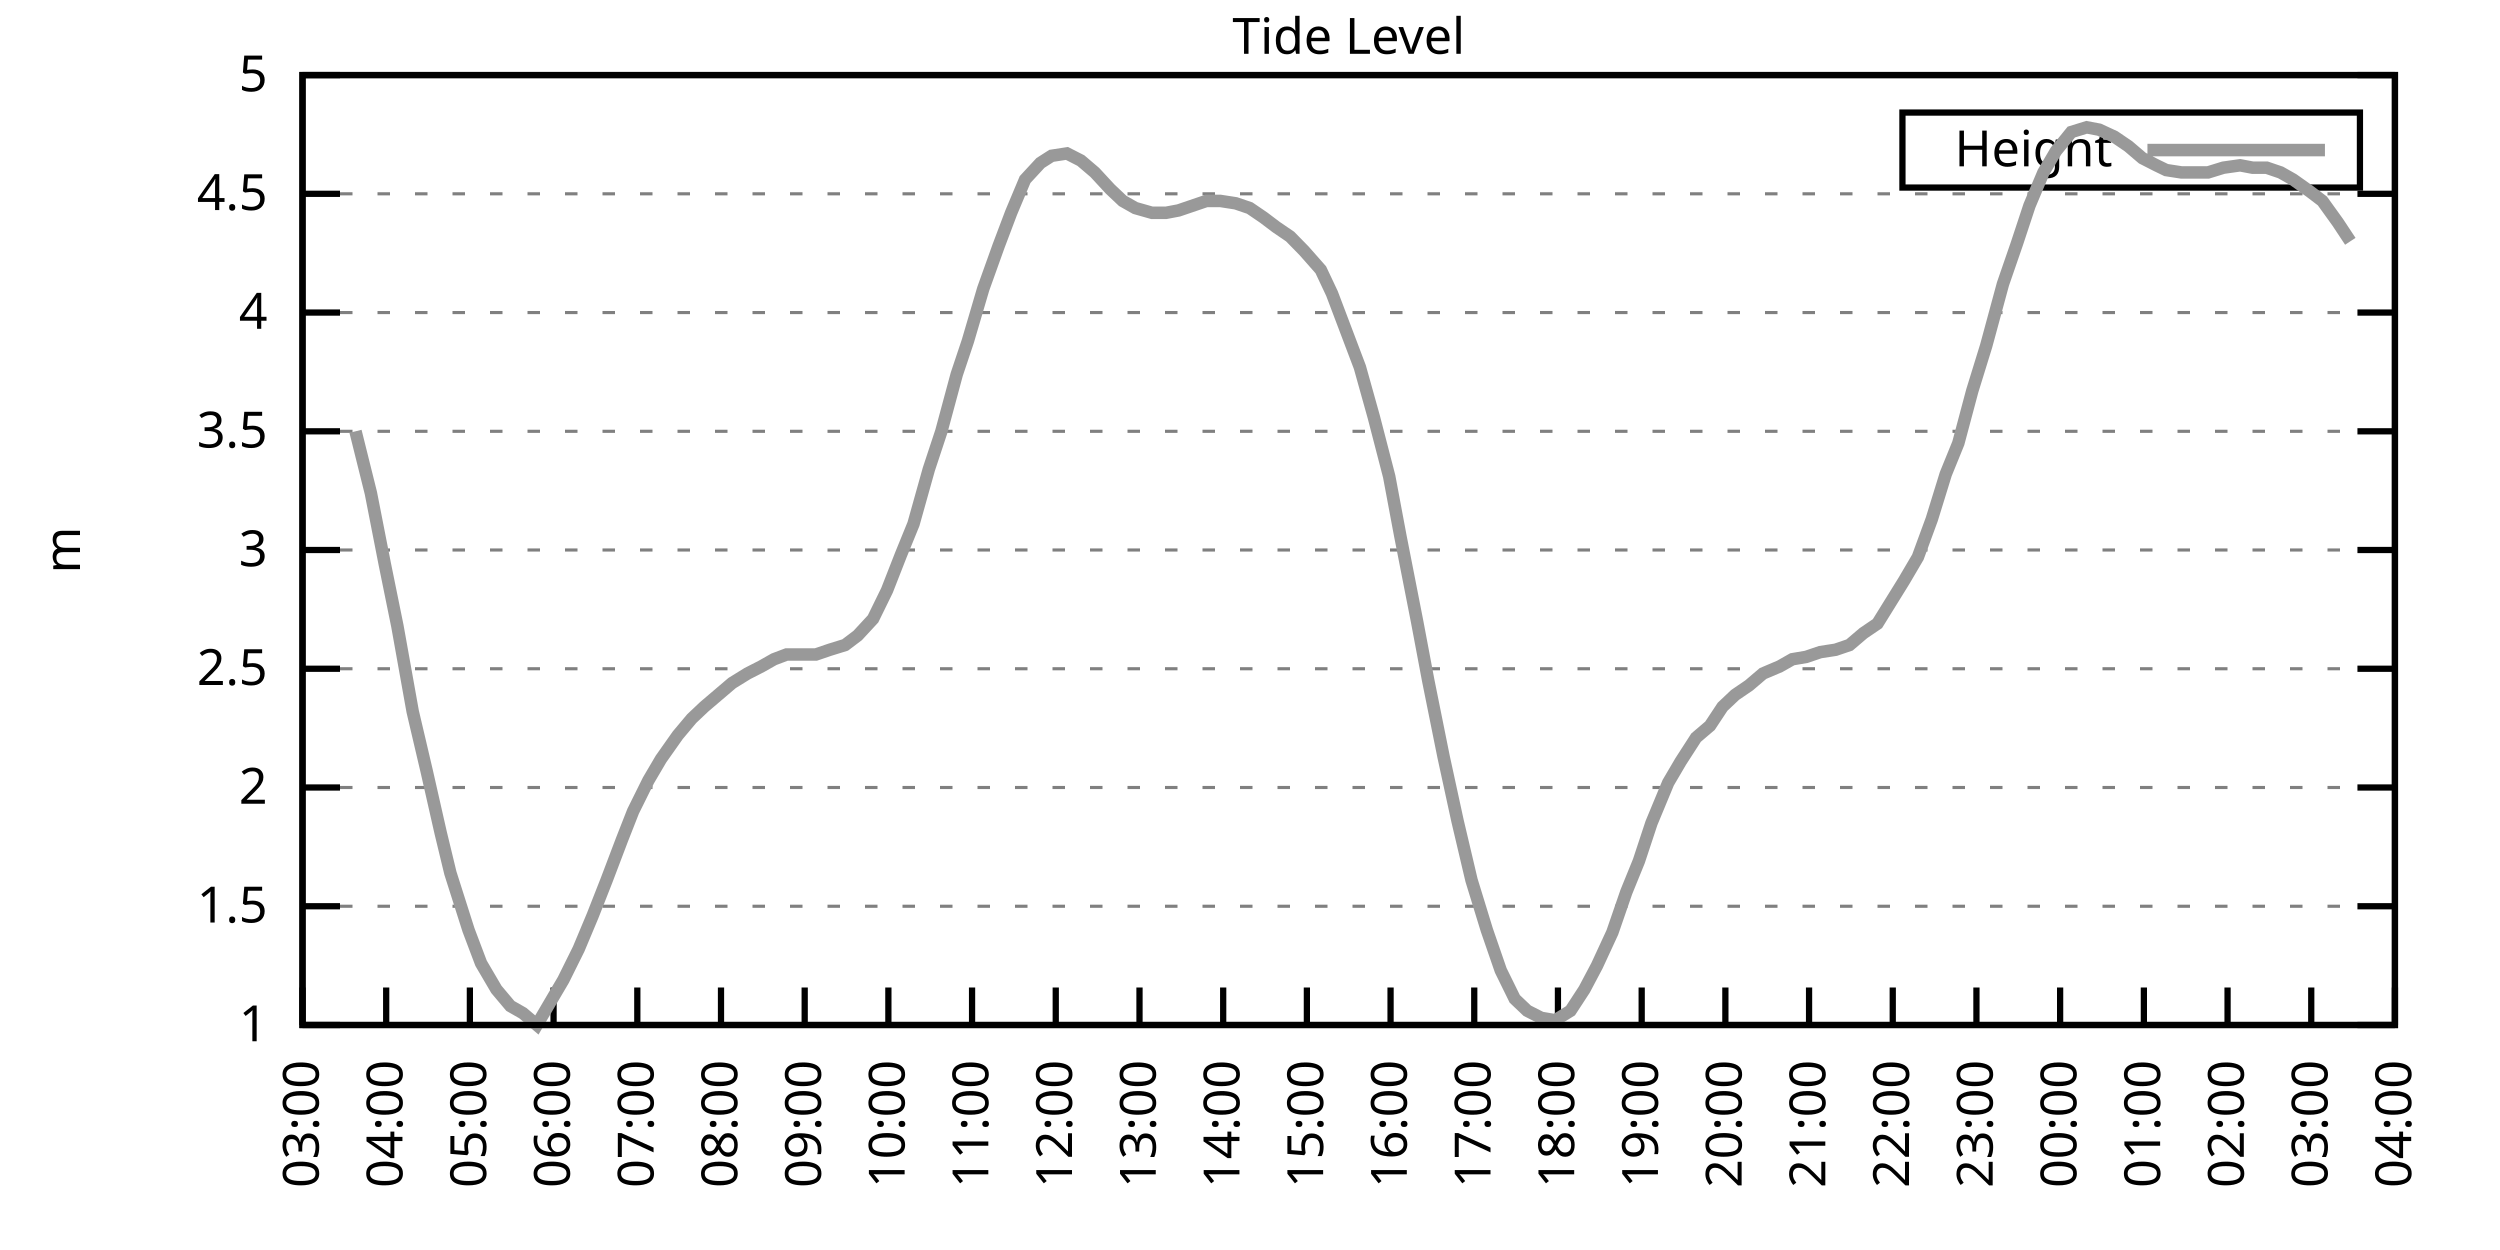
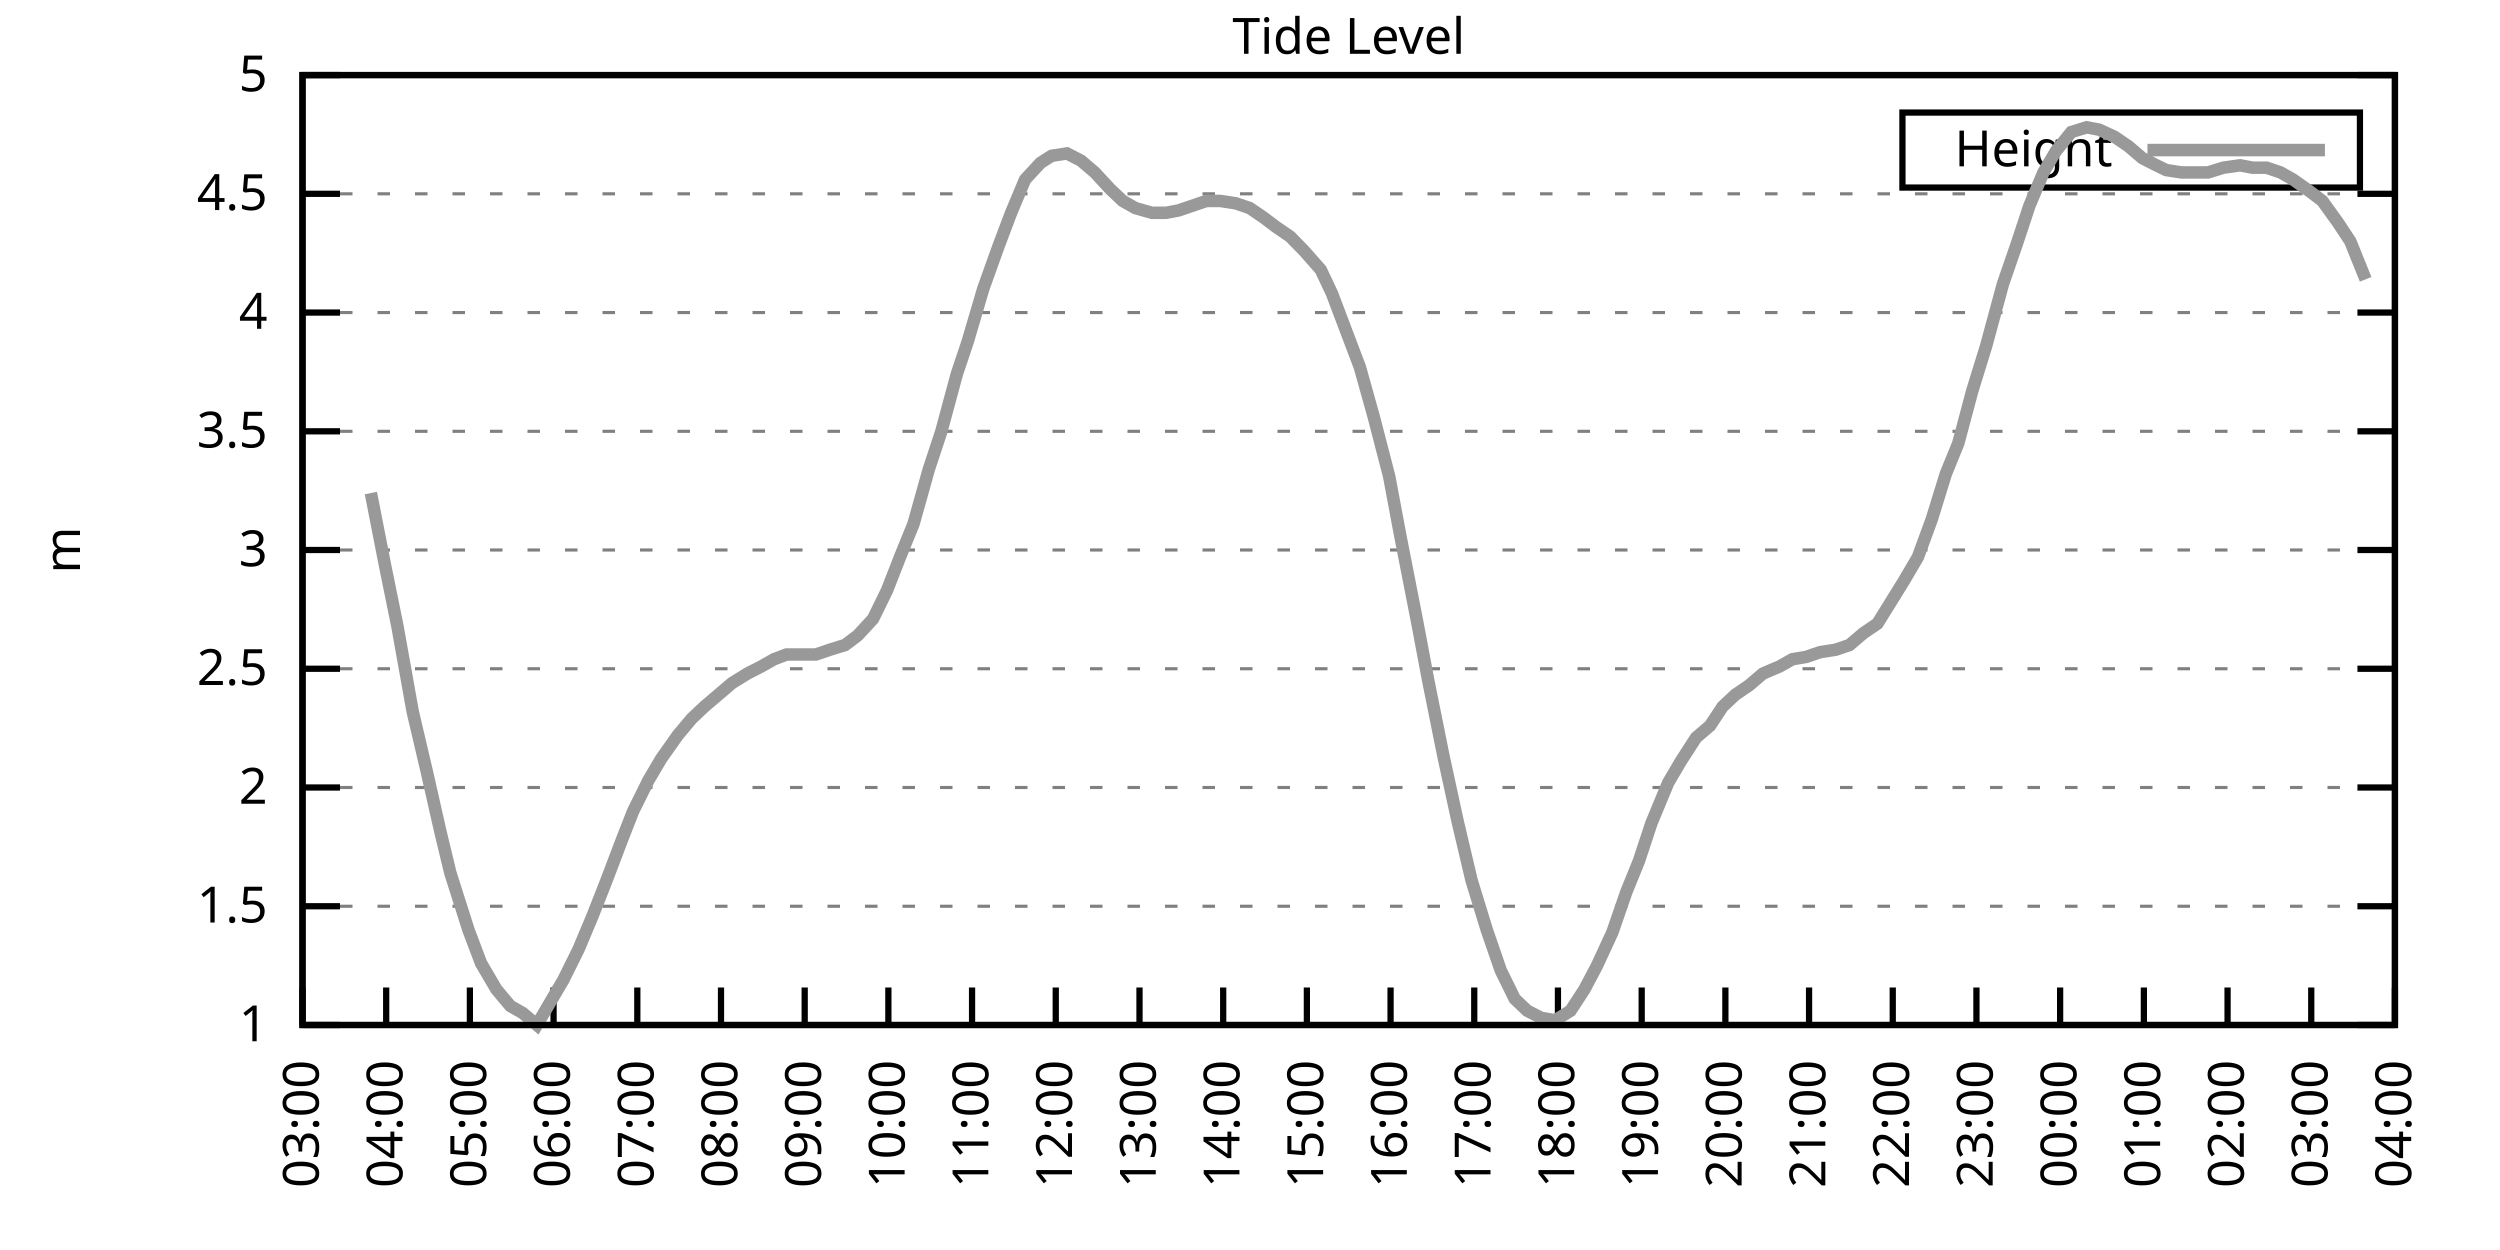
<svg xmlns="http://www.w3.org/2000/svg" xmlns:xlink="http://www.w3.org/1999/xlink" width="400" height="200" viewBox="0 0 400 200">
  <g id="gnuplot_canvas">
    <rect x="0" y="0" width="400" height="200" fill="none" />
    <defs>
      <circle id="gpDot" r="0.5" stroke-width="0.5" stroke="currentColor" />
      <path id="gpPt0" stroke-width="0.333" stroke="currentColor" d="M-1,0 h2 M0,-1 v2" />
      <path id="gpPt1" stroke-width="0.333" stroke="currentColor" d="M-1,-1 L1,1 M1,-1 L-1,1" />
      <path id="gpPt2" stroke-width="0.333" stroke="currentColor" d="M-1,0 L1,0 M0,-1 L0,1 M-1,-1 L1,1 M-1,1 L1,-1" />
      <rect id="gpPt3" stroke-width="0.333" stroke="currentColor" x="-1" y="-1" width="2" height="2" />
      <rect id="gpPt4" stroke-width="0.333" stroke="currentColor" fill="currentColor" x="-1" y="-1" width="2" height="2" />
      <circle id="gpPt5" stroke-width="0.333" stroke="currentColor" cx="0" cy="0" r="1" />
      <use xlink:href="#gpPt5" id="gpPt6" fill="currentColor" stroke="none" />
      <path id="gpPt7" stroke-width="0.333" stroke="currentColor" d="M0,-1.33 L-1.33,0.67 L1.33,0.67 z" />
      <use xlink:href="#gpPt7" id="gpPt8" fill="currentColor" stroke="none" />
      <use xlink:href="#gpPt7" id="gpPt9" stroke="currentColor" transform="rotate(180)" />
      <use xlink:href="#gpPt9" id="gpPt10" fill="currentColor" stroke="none" />
      <use xlink:href="#gpPt3" id="gpPt11" stroke="currentColor" transform="rotate(45)" />
      <use xlink:href="#gpPt11" id="gpPt12" fill="currentColor" stroke="none" />
      <path id="gpPt13" stroke-width="0.333" stroke="currentColor" d="M0,1.330 L1.265,0.411 L0.782,-1.067 L-0.782,-1.076 L-1.265,0.411 z" />
      <use xlink:href="#gpPt13" id="gpPt14" fill="currentColor" stroke="none" />
      <filter id="textbox" filterUnits="objectBoundingBox" x="0" y="0" height="1" width="1">
        <feFlood flood-color="white" flood-opacity="1" result="bgnd" />
        <feComposite in="SourceGraphic" in2="bgnd" operator="atop" />
      </filter>
      <filter id="greybox" filterUnits="objectBoundingBox" x="0" y="0" height="1" width="1">
        <feFlood flood-color="lightgrey" flood-opacity="1" result="grey" />
        <feComposite in="SourceGraphic" in2="grey" operator="atop" />
      </filter>
    </defs>
    <g fill="none" color="white" stroke="currentColor" stroke-width="1.00" stroke-linecap="butt" stroke-linejoin="miter">
</g>
    <g fill="none" color="black" stroke="currentColor" stroke-width="1.00" stroke-linecap="butt" stroke-linejoin="miter">
      <g stroke="none" shape-rendering="crispEdges">
        <polygon fill="rgb(255, 255, 255)" points="48.40,164.00 383.18,164.00 383.18,12.02 48.40,12.02 " />
      </g>
    </g>
    <g fill="none" color="black" stroke="currentColor" stroke-width="1.00" stroke-linecap="butt" stroke-linejoin="miter">
</g>
    <g fill="none" color="black" stroke="black" stroke-width="0.50" stroke-linecap="butt" stroke-linejoin="miter">
</g>
    <g fill="none" color="gray" stroke="currentColor" stroke-width="0.50" stroke-linecap="butt" stroke-linejoin="miter">
      <path stroke="gray" stroke-dasharray="2,4" class="gridline" d="M48.40,164.00 L383.19,164.00  " />
    </g>
    <g fill="none" color="gray" stroke="gray" stroke-width="1.00" stroke-linecap="butt" stroke-linejoin="miter">
</g>
    <g fill="none" color="black" stroke="currentColor" stroke-width="1.00" stroke-linecap="butt" stroke-linejoin="miter">
      <path stroke="black" d="M48.40,164.00 L54.40,164.00 M383.19,164.00 L377.19,164.00  " />
      <g transform="translate(42.80,166.60)" stroke="none" fill="black" font-family="Sans" font-size="8.00" text-anchor="end">
        <text>
          <tspan font-family="Sans"> 1</tspan>
        </text>
      </g>
    </g>
    <g fill="none" color="black" stroke="currentColor" stroke-width="1.00" stroke-linecap="butt" stroke-linejoin="miter">
</g>
    <g fill="none" color="black" stroke="black" stroke-width="0.50" stroke-linecap="butt" stroke-linejoin="miter">
</g>
    <g fill="none" color="gray" stroke="currentColor" stroke-width="0.50" stroke-linecap="butt" stroke-linejoin="miter">
      <path stroke="gray" stroke-dasharray="2,4" class="gridline" d="M48.40,145.00 L383.19,145.00  " />
    </g>
    <g fill="none" color="gray" stroke="gray" stroke-width="1.00" stroke-linecap="butt" stroke-linejoin="miter">
</g>
    <g fill="none" color="black" stroke="currentColor" stroke-width="1.00" stroke-linecap="butt" stroke-linejoin="miter">
      <path stroke="black" d="M48.40,145.00 L54.40,145.00 M383.19,145.00 L377.19,145.00  " />
      <g transform="translate(42.80,147.60)" stroke="none" fill="black" font-family="Sans" font-size="8.00" text-anchor="end">
        <text>
          <tspan font-family="Sans"> 1.5</tspan>
        </text>
      </g>
    </g>
    <g fill="none" color="black" stroke="currentColor" stroke-width="1.00" stroke-linecap="butt" stroke-linejoin="miter">
</g>
    <g fill="none" color="black" stroke="black" stroke-width="0.50" stroke-linecap="butt" stroke-linejoin="miter">
</g>
    <g fill="none" color="gray" stroke="currentColor" stroke-width="0.50" stroke-linecap="butt" stroke-linejoin="miter">
      <path stroke="gray" stroke-dasharray="2,4" class="gridline" d="M48.40,126.00 L383.19,126.00  " />
    </g>
    <g fill="none" color="gray" stroke="gray" stroke-width="1.00" stroke-linecap="butt" stroke-linejoin="miter">
</g>
    <g fill="none" color="black" stroke="currentColor" stroke-width="1.00" stroke-linecap="butt" stroke-linejoin="miter">
      <path stroke="black" d="M48.40,126.00 L54.40,126.00 M383.19,126.00 L377.19,126.00  " />
      <g transform="translate(42.80,128.60)" stroke="none" fill="black" font-family="Sans" font-size="8.00" text-anchor="end">
        <text>
          <tspan font-family="Sans"> 2</tspan>
        </text>
      </g>
    </g>
    <g fill="none" color="black" stroke="currentColor" stroke-width="1.00" stroke-linecap="butt" stroke-linejoin="miter">
</g>
    <g fill="none" color="black" stroke="black" stroke-width="0.50" stroke-linecap="butt" stroke-linejoin="miter">
</g>
    <g fill="none" color="gray" stroke="currentColor" stroke-width="0.50" stroke-linecap="butt" stroke-linejoin="miter">
      <path stroke="gray" stroke-dasharray="2,4" class="gridline" d="M48.40,107.00 L383.19,107.00  " />
    </g>
    <g fill="none" color="gray" stroke="gray" stroke-width="1.00" stroke-linecap="butt" stroke-linejoin="miter">
</g>
    <g fill="none" color="black" stroke="currentColor" stroke-width="1.00" stroke-linecap="butt" stroke-linejoin="miter">
      <path stroke="black" d="M48.40,107.00 L54.40,107.00 M383.19,107.00 L377.19,107.00  " />
      <g transform="translate(42.80,109.60)" stroke="none" fill="black" font-family="Sans" font-size="8.00" text-anchor="end">
        <text>
          <tspan font-family="Sans"> 2.5</tspan>
        </text>
      </g>
    </g>
    <g fill="none" color="black" stroke="currentColor" stroke-width="1.00" stroke-linecap="butt" stroke-linejoin="miter">
</g>
    <g fill="none" color="black" stroke="black" stroke-width="0.50" stroke-linecap="butt" stroke-linejoin="miter">
</g>
    <g fill="none" color="gray" stroke="currentColor" stroke-width="0.50" stroke-linecap="butt" stroke-linejoin="miter">
      <path stroke="gray" stroke-dasharray="2,4" class="gridline" d="M48.40,88.00 L383.19,88.00  " />
    </g>
    <g fill="none" color="gray" stroke="gray" stroke-width="1.00" stroke-linecap="butt" stroke-linejoin="miter">
</g>
    <g fill="none" color="black" stroke="currentColor" stroke-width="1.00" stroke-linecap="butt" stroke-linejoin="miter">
      <path stroke="black" d="M48.40,88.00 L54.40,88.00 M383.19,88.00 L377.19,88.00  " />
      <g transform="translate(42.80,90.60)" stroke="none" fill="black" font-family="Sans" font-size="8.00" text-anchor="end">
        <text>
          <tspan font-family="Sans"> 3</tspan>
        </text>
      </g>
    </g>
    <g fill="none" color="black" stroke="currentColor" stroke-width="1.00" stroke-linecap="butt" stroke-linejoin="miter">
</g>
    <g fill="none" color="black" stroke="black" stroke-width="0.50" stroke-linecap="butt" stroke-linejoin="miter">
</g>
    <g fill="none" color="gray" stroke="currentColor" stroke-width="0.50" stroke-linecap="butt" stroke-linejoin="miter">
      <path stroke="gray" stroke-dasharray="2,4" class="gridline" d="M48.40,69.01 L383.19,69.01  " />
    </g>
    <g fill="none" color="gray" stroke="gray" stroke-width="1.00" stroke-linecap="butt" stroke-linejoin="miter">
</g>
    <g fill="none" color="black" stroke="currentColor" stroke-width="1.00" stroke-linecap="butt" stroke-linejoin="miter">
      <path stroke="black" d="M48.40,69.01 L54.40,69.01 M383.19,69.01 L377.19,69.01  " />
      <g transform="translate(42.80,71.61)" stroke="none" fill="black" font-family="Sans" font-size="8.00" text-anchor="end">
        <text>
          <tspan font-family="Sans"> 3.5</tspan>
        </text>
      </g>
    </g>
    <g fill="none" color="black" stroke="currentColor" stroke-width="1.00" stroke-linecap="butt" stroke-linejoin="miter">
</g>
    <g fill="none" color="black" stroke="black" stroke-width="0.50" stroke-linecap="butt" stroke-linejoin="miter">
</g>
    <g fill="none" color="gray" stroke="currentColor" stroke-width="0.50" stroke-linecap="butt" stroke-linejoin="miter">
      <path stroke="gray" stroke-dasharray="2,4" class="gridline" d="M48.40,50.01 L383.19,50.01  " />
    </g>
    <g fill="none" color="gray" stroke="gray" stroke-width="1.00" stroke-linecap="butt" stroke-linejoin="miter">
</g>
    <g fill="none" color="black" stroke="currentColor" stroke-width="1.00" stroke-linecap="butt" stroke-linejoin="miter">
      <path stroke="black" d="M48.40,50.01 L54.40,50.01 M383.19,50.01 L377.19,50.01  " />
      <g transform="translate(42.80,52.61)" stroke="none" fill="black" font-family="Sans" font-size="8.00" text-anchor="end">
        <text>
          <tspan font-family="Sans"> 4</tspan>
        </text>
      </g>
    </g>
    <g fill="none" color="black" stroke="currentColor" stroke-width="1.00" stroke-linecap="butt" stroke-linejoin="miter">
</g>
    <g fill="none" color="black" stroke="black" stroke-width="0.50" stroke-linecap="butt" stroke-linejoin="miter">
</g>
    <g fill="none" color="gray" stroke="currentColor" stroke-width="0.50" stroke-linecap="butt" stroke-linejoin="miter">
      <path stroke="gray" stroke-dasharray="2,4" class="gridline" d="M48.40,31.01 L383.19,31.01  " />
    </g>
    <g fill="none" color="gray" stroke="gray" stroke-width="1.00" stroke-linecap="butt" stroke-linejoin="miter">
</g>
    <g fill="none" color="black" stroke="currentColor" stroke-width="1.00" stroke-linecap="butt" stroke-linejoin="miter">
      <path stroke="black" d="M48.40,31.01 L54.40,31.01 M383.19,31.01 L377.19,31.01  " />
      <g transform="translate(42.80,33.61)" stroke="none" fill="black" font-family="Sans" font-size="8.00" text-anchor="end">
        <text>
          <tspan font-family="Sans"> 4.5</tspan>
        </text>
      </g>
    </g>
    <g fill="none" color="black" stroke="currentColor" stroke-width="1.00" stroke-linecap="butt" stroke-linejoin="miter">
</g>
    <g fill="none" color="black" stroke="black" stroke-width="0.50" stroke-linecap="butt" stroke-linejoin="miter">
</g>
    <g fill="none" color="gray" stroke="currentColor" stroke-width="0.50" stroke-linecap="butt" stroke-linejoin="miter">
      <path stroke="gray" stroke-dasharray="2,4" class="gridline" d="M48.40,12.01 L383.19,12.01  " />
    </g>
    <g fill="none" color="gray" stroke="gray" stroke-width="1.00" stroke-linecap="butt" stroke-linejoin="miter">
</g>
    <g fill="none" color="black" stroke="currentColor" stroke-width="1.00" stroke-linecap="butt" stroke-linejoin="miter">
      <path stroke="black" d="M48.40,12.01 L54.40,12.01 M383.19,12.01 L377.19,12.01  " />
      <g transform="translate(42.80,14.61)" stroke="none" fill="black" font-family="Sans" font-size="8.00" text-anchor="end">
        <text>
          <tspan font-family="Sans"> 5</tspan>
        </text>
      </g>
    </g>
    <g fill="none" color="black" stroke="currentColor" stroke-width="1.00" stroke-linecap="butt" stroke-linejoin="miter">
      <path stroke="black" d="M48.40,164.00 L48.40,158.00  " />
      <g transform="translate(51.00,169.60) rotate(270.00)" stroke="none" fill="black" font-family="Sans" font-size="8.00" text-anchor="end">
        <text>
          <tspan font-family="Sans">03:00</tspan>
        </text>
      </g>
    </g>
    <g fill="none" color="black" stroke="currentColor" stroke-width="1.00" stroke-linecap="butt" stroke-linejoin="miter">
      <path stroke="black" d="M61.79,164.00 L61.79,158.00  " />
      <g transform="translate(64.39,169.60) rotate(270.00)" stroke="none" fill="black" font-family="Sans" font-size="8.00" text-anchor="end">
        <text>
          <tspan font-family="Sans">04:00</tspan>
        </text>
      </g>
    </g>
    <g fill="none" color="black" stroke="currentColor" stroke-width="1.00" stroke-linecap="butt" stroke-linejoin="miter">
      <path stroke="black" d="M75.18,164.00 L75.18,158.00  " />
      <g transform="translate(77.78,169.60) rotate(270.00)" stroke="none" fill="black" font-family="Sans" font-size="8.00" text-anchor="end">
        <text>
          <tspan font-family="Sans">05:00</tspan>
        </text>
      </g>
    </g>
    <g fill="none" color="black" stroke="currentColor" stroke-width="1.00" stroke-linecap="butt" stroke-linejoin="miter">
      <path stroke="black" d="M88.57,164.00 L88.57,158.00  " />
      <g transform="translate(91.17,169.60) rotate(270.00)" stroke="none" fill="black" font-family="Sans" font-size="8.00" text-anchor="end">
        <text>
          <tspan font-family="Sans">06:00</tspan>
        </text>
      </g>
    </g>
    <g fill="none" color="black" stroke="currentColor" stroke-width="1.00" stroke-linecap="butt" stroke-linejoin="miter">
      <path stroke="black" d="M101.97,164.00 L101.97,158.00  " />
      <g transform="translate(104.57,169.60) rotate(270.00)" stroke="none" fill="black" font-family="Sans" font-size="8.00" text-anchor="end">
        <text>
          <tspan font-family="Sans">07:00</tspan>
        </text>
      </g>
    </g>
    <g fill="none" color="black" stroke="currentColor" stroke-width="1.00" stroke-linecap="butt" stroke-linejoin="miter">
      <path stroke="black" d="M115.36,164.00 L115.36,158.00  " />
      <g transform="translate(117.96,169.60) rotate(270.00)" stroke="none" fill="black" font-family="Sans" font-size="8.00" text-anchor="end">
        <text>
          <tspan font-family="Sans">08:00</tspan>
        </text>
      </g>
    </g>
    <g fill="none" color="black" stroke="currentColor" stroke-width="1.00" stroke-linecap="butt" stroke-linejoin="miter">
      <path stroke="black" d="M128.75,164.00 L128.75,158.00  " />
      <g transform="translate(131.35,169.60) rotate(270.00)" stroke="none" fill="black" font-family="Sans" font-size="8.00" text-anchor="end">
        <text>
          <tspan font-family="Sans">09:00</tspan>
        </text>
      </g>
    </g>
    <g fill="none" color="black" stroke="currentColor" stroke-width="1.00" stroke-linecap="butt" stroke-linejoin="miter">
      <path stroke="black" d="M142.14,164.00 L142.14,158.00  " />
      <g transform="translate(144.74,169.60) rotate(270.00)" stroke="none" fill="black" font-family="Sans" font-size="8.00" text-anchor="end">
        <text>
          <tspan font-family="Sans">10:00</tspan>
        </text>
      </g>
    </g>
    <g fill="none" color="black" stroke="currentColor" stroke-width="1.00" stroke-linecap="butt" stroke-linejoin="miter">
      <path stroke="black" d="M155.53,164.00 L155.53,158.00  " />
      <g transform="translate(158.13,169.60) rotate(270.00)" stroke="none" fill="black" font-family="Sans" font-size="8.00" text-anchor="end">
        <text>
          <tspan font-family="Sans">11:00</tspan>
        </text>
      </g>
    </g>
    <g fill="none" color="black" stroke="currentColor" stroke-width="1.00" stroke-linecap="butt" stroke-linejoin="miter">
      <path stroke="black" d="M168.92,164.00 L168.92,158.00  " />
      <g transform="translate(171.52,169.60) rotate(270.00)" stroke="none" fill="black" font-family="Sans" font-size="8.00" text-anchor="end">
        <text>
          <tspan font-family="Sans">12:00</tspan>
        </text>
      </g>
    </g>
    <g fill="none" color="black" stroke="currentColor" stroke-width="1.00" stroke-linecap="butt" stroke-linejoin="miter">
      <path stroke="black" d="M182.32,164.00 L182.32,158.00  " />
      <g transform="translate(184.92,169.60) rotate(270.00)" stroke="none" fill="black" font-family="Sans" font-size="8.00" text-anchor="end">
        <text>
          <tspan font-family="Sans">13:00</tspan>
        </text>
      </g>
    </g>
    <g fill="none" color="black" stroke="currentColor" stroke-width="1.00" stroke-linecap="butt" stroke-linejoin="miter">
      <path stroke="black" d="M195.71,164.00 L195.71,158.00  " />
      <g transform="translate(198.31,169.60) rotate(270.00)" stroke="none" fill="black" font-family="Sans" font-size="8.00" text-anchor="end">
        <text>
          <tspan font-family="Sans">14:00</tspan>
        </text>
      </g>
    </g>
    <g fill="none" color="black" stroke="currentColor" stroke-width="1.00" stroke-linecap="butt" stroke-linejoin="miter">
      <path stroke="black" d="M209.10,164.00 L209.10,158.00  " />
      <g transform="translate(211.70,169.60) rotate(270.00)" stroke="none" fill="black" font-family="Sans" font-size="8.00" text-anchor="end">
        <text>
          <tspan font-family="Sans">15:00</tspan>
        </text>
      </g>
    </g>
    <g fill="none" color="black" stroke="currentColor" stroke-width="1.00" stroke-linecap="butt" stroke-linejoin="miter">
      <path stroke="black" d="M222.49,164.00 L222.49,158.00  " />
      <g transform="translate(225.09,169.60) rotate(270.00)" stroke="none" fill="black" font-family="Sans" font-size="8.00" text-anchor="end">
        <text>
          <tspan font-family="Sans">16:00</tspan>
        </text>
      </g>
    </g>
    <g fill="none" color="black" stroke="currentColor" stroke-width="1.00" stroke-linecap="butt" stroke-linejoin="miter">
      <path stroke="black" d="M235.88,164.00 L235.88,158.00  " />
      <g transform="translate(238.48,169.60) rotate(270.00)" stroke="none" fill="black" font-family="Sans" font-size="8.00" text-anchor="end">
        <text>
          <tspan font-family="Sans">17:00</tspan>
        </text>
      </g>
    </g>
    <g fill="none" color="black" stroke="currentColor" stroke-width="1.00" stroke-linecap="butt" stroke-linejoin="miter">
      <path stroke="black" d="M249.27,164.00 L249.27,158.00  " />
      <g transform="translate(251.87,169.60) rotate(270.00)" stroke="none" fill="black" font-family="Sans" font-size="8.00" text-anchor="end">
        <text>
          <tspan font-family="Sans">18:00</tspan>
        </text>
      </g>
    </g>
    <g fill="none" color="black" stroke="currentColor" stroke-width="1.00" stroke-linecap="butt" stroke-linejoin="miter">
      <path stroke="black" d="M262.67,164.00 L262.67,158.00  " />
      <g transform="translate(265.27,169.60) rotate(270.00)" stroke="none" fill="black" font-family="Sans" font-size="8.00" text-anchor="end">
        <text>
          <tspan font-family="Sans">19:00</tspan>
        </text>
      </g>
    </g>
    <g fill="none" color="black" stroke="currentColor" stroke-width="1.00" stroke-linecap="butt" stroke-linejoin="miter">
      <path stroke="black" d="M276.06,164.00 L276.06,158.00  " />
      <g transform="translate(278.66,169.60) rotate(270.00)" stroke="none" fill="black" font-family="Sans" font-size="8.00" text-anchor="end">
        <text>
          <tspan font-family="Sans">20:00</tspan>
        </text>
      </g>
    </g>
    <g fill="none" color="black" stroke="currentColor" stroke-width="1.00" stroke-linecap="butt" stroke-linejoin="miter">
      <path stroke="black" d="M289.45,164.00 L289.45,158.00  " />
      <g transform="translate(292.05,169.60) rotate(270.00)" stroke="none" fill="black" font-family="Sans" font-size="8.00" text-anchor="end">
        <text>
          <tspan font-family="Sans">21:00</tspan>
        </text>
      </g>
    </g>
    <g fill="none" color="black" stroke="currentColor" stroke-width="1.00" stroke-linecap="butt" stroke-linejoin="miter">
      <path stroke="black" d="M302.84,164.00 L302.84,158.00  " />
      <g transform="translate(305.44,169.60) rotate(270.00)" stroke="none" fill="black" font-family="Sans" font-size="8.00" text-anchor="end">
        <text>
          <tspan font-family="Sans">22:00</tspan>
        </text>
      </g>
    </g>
    <g fill="none" color="black" stroke="currentColor" stroke-width="1.00" stroke-linecap="butt" stroke-linejoin="miter">
      <path stroke="black" d="M316.23,164.00 L316.23,158.00  " />
      <g transform="translate(318.83,169.60) rotate(270.00)" stroke="none" fill="black" font-family="Sans" font-size="8.00" text-anchor="end">
        <text>
          <tspan font-family="Sans">23:00</tspan>
        </text>
      </g>
    </g>
    <g fill="none" color="black" stroke="currentColor" stroke-width="1.00" stroke-linecap="butt" stroke-linejoin="miter">
      <path stroke="black" d="M329.62,164.00 L329.62,158.00  " />
      <g transform="translate(332.22,169.60) rotate(270.00)" stroke="none" fill="black" font-family="Sans" font-size="8.00" text-anchor="end">
        <text>
          <tspan font-family="Sans">00:00</tspan>
        </text>
      </g>
    </g>
    <g fill="none" color="black" stroke="currentColor" stroke-width="1.00" stroke-linecap="butt" stroke-linejoin="miter">
      <path stroke="black" d="M343.02,164.00 L343.02,158.00  " />
      <g transform="translate(345.62,169.60) rotate(270.00)" stroke="none" fill="black" font-family="Sans" font-size="8.00" text-anchor="end">
        <text>
          <tspan font-family="Sans">01:00</tspan>
        </text>
      </g>
    </g>
    <g fill="none" color="black" stroke="currentColor" stroke-width="1.00" stroke-linecap="butt" stroke-linejoin="miter">
      <path stroke="black" d="M356.41,164.00 L356.41,158.00  " />
      <g transform="translate(359.01,169.60) rotate(270.00)" stroke="none" fill="black" font-family="Sans" font-size="8.00" text-anchor="end">
        <text>
          <tspan font-family="Sans">02:00</tspan>
        </text>
      </g>
    </g>
    <g fill="none" color="black" stroke="currentColor" stroke-width="1.00" stroke-linecap="butt" stroke-linejoin="miter">
      <path stroke="black" d="M369.80,164.00 L369.80,158.00  " />
      <g transform="translate(372.40,169.60) rotate(270.00)" stroke="none" fill="black" font-family="Sans" font-size="8.00" text-anchor="end">
        <text>
          <tspan font-family="Sans">03:00</tspan>
        </text>
      </g>
    </g>
    <g fill="none" color="black" stroke="currentColor" stroke-width="1.00" stroke-linecap="butt" stroke-linejoin="miter">
      <path stroke="black" d="M383.19,164.00 L383.19,158.00  " />
      <g transform="translate(385.79,169.60) rotate(270.00)" stroke="none" fill="black" font-family="Sans" font-size="8.00" text-anchor="end">
        <text>
          <tspan font-family="Sans">04:00</tspan>
        </text>
      </g>
    </g>
    <g fill="none" color="black" stroke="currentColor" stroke-width="1.00" stroke-linecap="butt" stroke-linejoin="miter">
</g>
    <g fill="none" color="black" stroke="currentColor" stroke-width="1.00" stroke-linecap="butt" stroke-linejoin="miter">
      <path stroke="black" d="M48.40,12.01 L48.40,164.00 L383.19,164.00 L383.19,12.01 L48.40,12.01 Z  " />
    </g>
    <g fill="none" color="black" stroke="currentColor" stroke-width="1.00" stroke-linecap="butt" stroke-linejoin="miter">
</g>
    <g fill="none" color="black" stroke="currentColor" stroke-width="1.00" stroke-linecap="butt" stroke-linejoin="miter">
      <path stroke="black" d="M304.39,30.01 L304.39,18.01 L377.59,18.01 L377.59,30.01 L304.39,30.01 Z  " />
    </g>
    <g id="Tide_level_plot_1">
      <g fill="none" color="white" stroke="black" stroke-width="2.00" stroke-linecap="butt" stroke-linejoin="miter">
</g>
      <g fill="none" color="black" stroke="currentColor" stroke-width="2.00" stroke-linecap="butt" stroke-linejoin="miter">
        <g transform="translate(337.99,26.61)" stroke="none" fill="black" font-family="Sans" font-size="8.00" text-anchor="end">
          <text>
            <tspan font-family="Sans">Height</tspan>
          </text>
        </g>
      </g>
      <g fill="none" color="black" stroke="currentColor" stroke-width="2.00" stroke-linecap="butt" stroke-linejoin="miter">
-         <path stroke="rgb(153, 153, 153)" d="M343.59,24.01 L371.99,24.01 M56.88,69.01 L59.34,78.89 L61.57,90.28 L63.58,100.16 L66.03,113.84 L68.26,123.34   L70.50,133.22 L72.06,139.68 L74.96,148.80 L76.97,154.12 L79.42,158.30 L81.66,160.96 L83.66,162.10 L85.90,164.00   L88.35,159.82 L90.14,156.78 L92.59,151.84 L94.82,146.52 L97.06,140.82 L99.51,134.36 L101.30,129.80 L103.75,124.86   L105.76,121.44 L108.44,117.64 L110.67,114.98 L112.68,113.08 L114.91,111.18 L117.14,109.28 L119.60,107.76 L121.83,106.62   L123.84,105.48 L125.85,104.72 L128.53,104.72 L130.54,104.72 L132.77,103.96 L135.22,103.20 L137.23,101.68 L139.69,99.02   L141.92,94.46 L144.15,88.76 L146.16,83.83 L148.61,75.09 L150.62,69.01 L153.08,59.89 L154.86,54.57 L157.32,46.21   L159.77,39.37 L161.78,34.05 L164.01,28.73 L166.47,26.07 L168.25,24.93 L170.71,24.55 L172.94,25.69 L175.17,27.59   L177.63,30.25 L179.64,32.15 L181.65,33.29 L184.32,34.05 L186.56,34.05 L188.57,33.67 L190.80,32.91 L193.03,32.15   L195.26,32.15 L197.72,32.53 L199.95,33.29 L202.18,34.81 L204.19,36.33 L206.42,37.85 L208.65,40.13 L211.33,43.17   L213.12,46.97 L217.58,58.75 L219.81,66.73 L222.27,76.23 L224.05,85.73 L226.73,99.40 L228.52,108.90 L230.97,121.06   L233.20,131.32 L235.44,140.82 L237.89,148.80 L240.12,155.26 L242.36,159.82 L244.36,161.72 L246.60,162.86 L248.83,163.24   L251.28,161.72 L253.51,158.30 L255.52,154.50 L257.98,149.18 L260.21,142.72 L262.22,137.78 L264.23,131.70 L266.91,125.24   L268.92,121.82 L271.37,118.02 L273.60,116.12 L275.61,113.08 L277.62,111.18 L279.85,109.66 L282.08,107.76 L284.76,106.62   L286.77,105.48 L289.00,105.10 L291.23,104.34 L293.69,103.96 L295.92,103.20 L298.15,101.30 L300.39,99.78 L304.63,92.94   L306.86,89.14 L309.09,83.07 L311.32,75.85 L313.33,70.91 L315.56,62.55 L317.79,55.33 L320.47,45.45 L322.70,38.99   L324.71,32.91 L326.95,27.59 L328.95,24.17 L331.41,21.13 L333.86,20.37 L335.87,20.75 L338.33,21.89 L340.56,23.41   L342.79,25.31 L345.02,26.45 L346.59,27.21 L349.04,27.59 L351.72,27.59 L353.28,27.59 L355.74,26.83 L358.42,26.45   L360.42,26.83 L362.66,26.83 L364.89,27.59 L366.90,28.73 L369.58,30.63 L371.58,32.15 L374.04,35.57 L376.05,38.61    " />
+         <path stroke="rgb(153, 153, 153)" d="M343.59,24.01 L371.99,24.01 M59.34,78.89 L61.57,90.28 L63.58,100.16 L66.03,113.84 L68.26,123.34 L70.50,133.22   L72.06,139.68 L74.96,148.80 L76.97,154.12 L79.42,158.30 L81.66,160.96 L83.66,162.10 L85.90,164.00 L88.35,159.82   L90.14,156.78 L92.59,151.84 L94.82,146.52 L97.06,140.82 L99.51,134.36 L101.30,129.80 L103.75,124.86 L105.76,121.44   L108.44,117.64 L110.67,114.98 L112.68,113.08 L114.91,111.18 L117.14,109.28 L119.60,107.76 L121.83,106.62 L123.84,105.48   L125.85,104.72 L128.53,104.72 L130.54,104.72 L132.77,103.96 L135.22,103.20 L137.23,101.68 L139.69,99.02 L141.92,94.46   L144.15,88.76 L146.16,83.83 L148.61,75.09 L150.62,69.01 L153.08,59.89 L154.86,54.57 L157.32,46.21 L159.77,39.37   L161.78,34.05 L164.01,28.73 L166.47,26.07 L168.25,24.93 L170.71,24.55 L172.94,25.69 L175.17,27.59 L177.63,30.25   L179.64,32.15 L181.65,33.29 L184.32,34.05 L186.56,34.05 L188.57,33.67 L190.80,32.91 L193.03,32.15 L195.26,32.15   L197.72,32.53 L199.95,33.29 L202.18,34.81 L204.19,36.33 L206.42,37.85 L208.65,40.13 L211.33,43.17 L213.12,46.97   L217.58,58.75 L219.81,66.73 L222.27,76.23 L224.05,85.73 L226.73,99.40 L228.52,108.90 L230.97,121.06 L233.20,131.32   L235.44,140.82 L237.89,148.80 L240.12,155.26 L242.36,159.82 L244.36,161.72 L246.60,162.86 L248.83,163.24 L251.28,161.72   L253.51,158.30 L255.52,154.50 L257.98,149.18 L260.21,142.72 L262.22,137.78 L264.23,131.70 L266.91,125.24 L268.92,121.82   L271.37,118.02 L273.60,116.12 L275.61,113.08 L277.62,111.18 L279.85,109.66 L282.08,107.76 L284.76,106.62 L286.77,105.48   L289.00,105.10 L291.23,104.34 L293.69,103.96 L295.92,103.20 L298.15,101.30 L300.39,99.78 L304.63,92.94 L306.86,89.14   L309.09,83.07 L311.32,75.85 L313.33,70.91 L315.56,62.55 L317.79,55.33 L320.47,45.45 L322.70,38.99 L324.71,32.91   L326.95,27.59 L328.95,24.17 L331.41,21.13 L333.86,20.37 L335.87,20.75 L338.33,21.89 L340.56,23.41 L342.79,25.31   L345.02,26.45 L346.59,27.21 L349.04,27.59 L351.72,27.59 L353.28,27.59 L355.74,26.83 L358.42,26.45 L360.42,26.83   L362.66,26.83 L364.89,27.59 L366.90,28.73 L369.58,30.63 L371.58,32.15 L374.04,35.57 L376.05,38.61 L378.50,44.69    " />
      </g>
    </g>
    <g fill="none" color="black" stroke="currentColor" stroke-width="2.00" stroke-linecap="butt" stroke-linejoin="miter">
</g>
    <g fill="none" color="black" stroke="black" stroke-width="1.00" stroke-linecap="butt" stroke-linejoin="miter">
</g>
    <g fill="none" color="black" stroke="currentColor" stroke-width="1.00" stroke-linecap="butt" stroke-linejoin="miter">
      <path stroke="black" d="M48.40,12.01 L48.40,164.00 L383.19,164.00 L383.19,12.01 L48.40,12.01 Z  " />
      <g transform="translate(12.80,88.01) rotate(270.00)" stroke="none" fill="black" font-family="Sans" font-size="8.00" text-anchor="middle">
        <text>
          <tspan font-family="Sans">m</tspan>
        </text>
      </g>
    </g>
    <g fill="none" color="black" stroke="currentColor" stroke-width="1.00" stroke-linecap="butt" stroke-linejoin="miter">
</g>
    <g fill="none" color="black" stroke="currentColor" stroke-width="1.00" stroke-linecap="butt" stroke-linejoin="miter">
      <g transform="translate(215.79,8.61)" stroke="none" fill="black" font-family="Sans" font-size="8.00" text-anchor="middle">
        <text>
          <tspan font-family="Sans">Tide Level</tspan>
        </text>
      </g>
    </g>
    <g fill="none" color="black" stroke="currentColor" stroke-width="1.00" stroke-linecap="butt" stroke-linejoin="miter">
</g>
  </g>
</svg>
